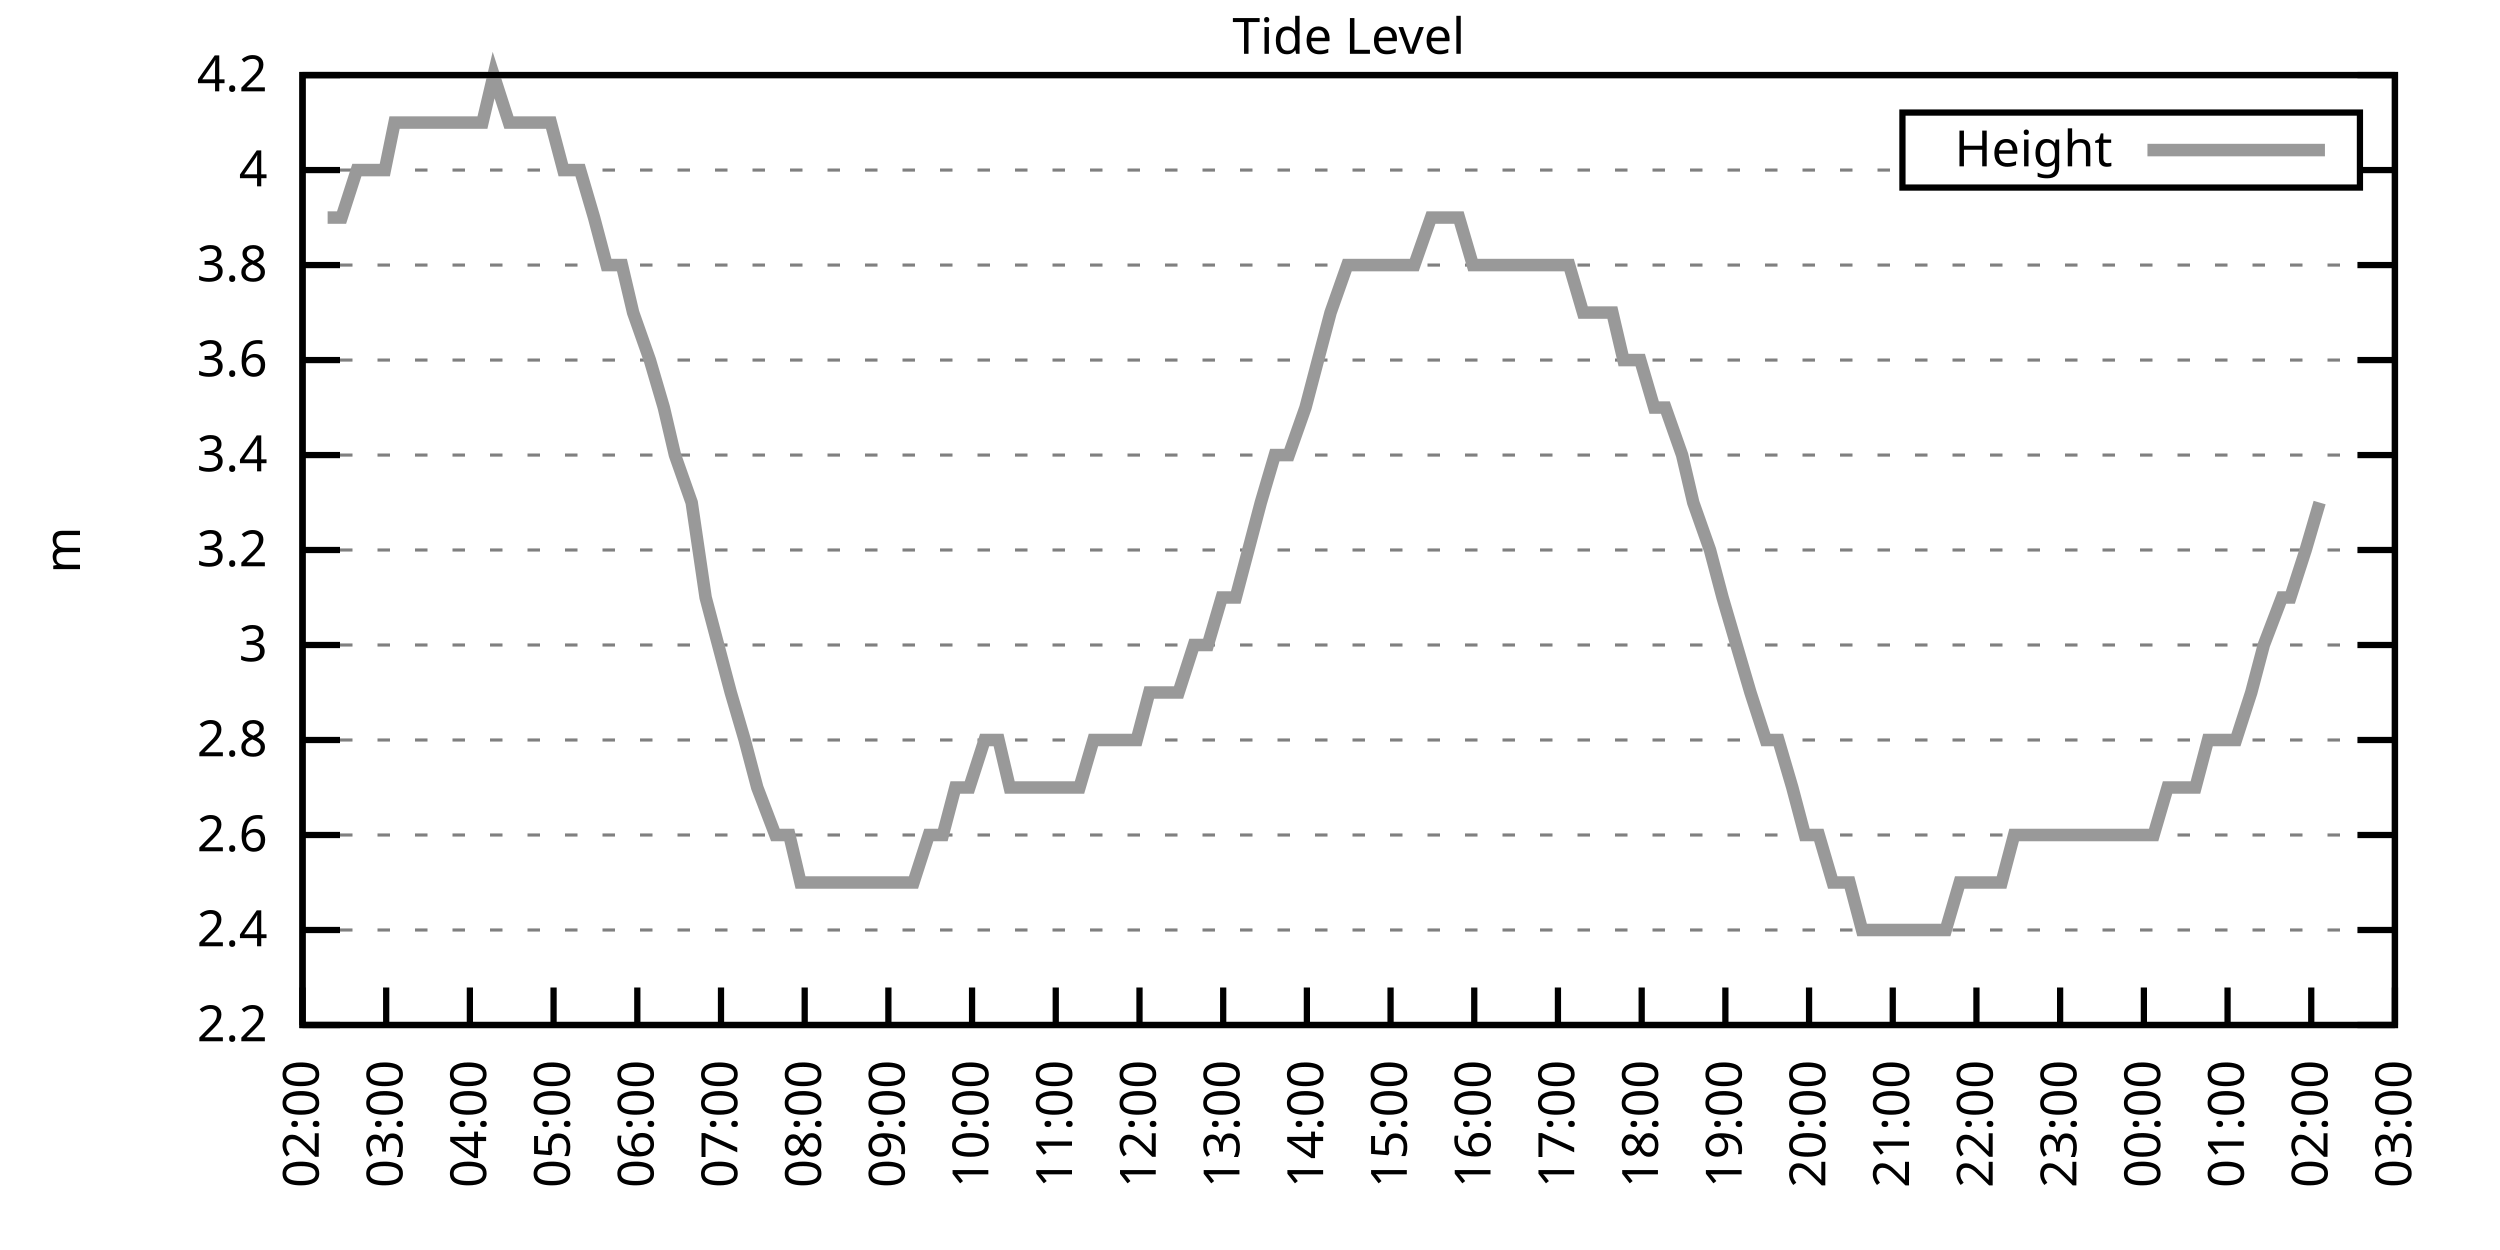
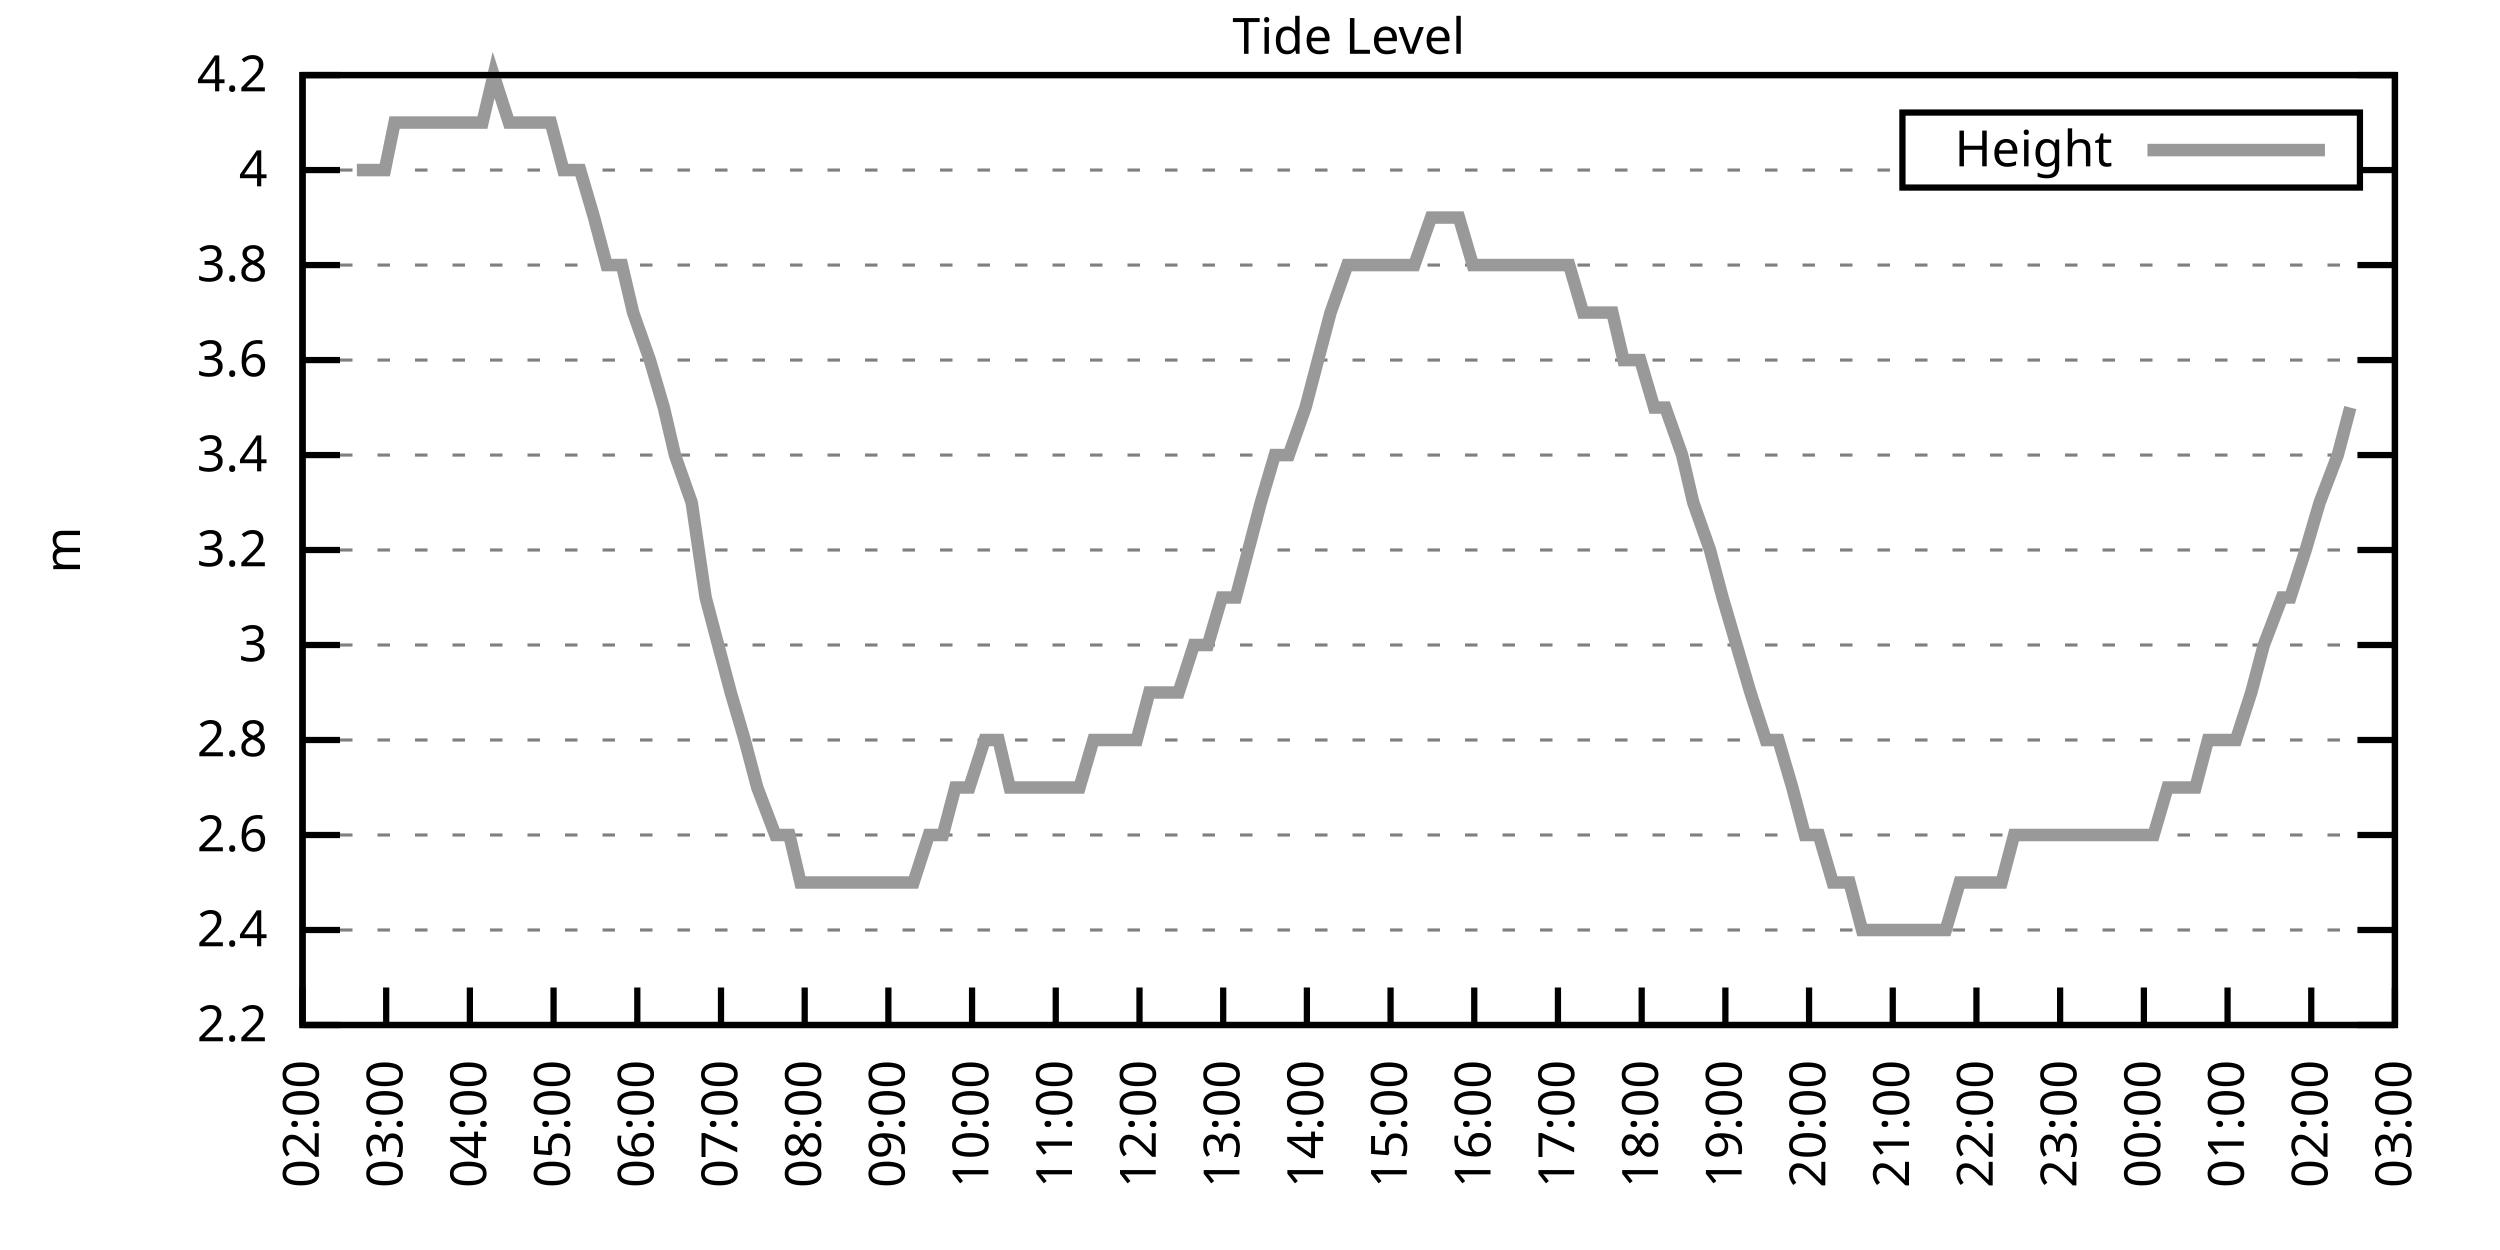
<svg xmlns="http://www.w3.org/2000/svg" xmlns:xlink="http://www.w3.org/1999/xlink" width="400" height="200" viewBox="0 0 400 200">
  <g id="gnuplot_canvas">
    <rect x="0" y="0" width="400" height="200" fill="none" />
    <defs>
      <circle id="gpDot" r="0.5" stroke-width="0.5" stroke="currentColor" />
      <path id="gpPt0" stroke-width="0.333" stroke="currentColor" d="M-1,0 h2 M0,-1 v2" />
      <path id="gpPt1" stroke-width="0.333" stroke="currentColor" d="M-1,-1 L1,1 M1,-1 L-1,1" />
      <path id="gpPt2" stroke-width="0.333" stroke="currentColor" d="M-1,0 L1,0 M0,-1 L0,1 M-1,-1 L1,1 M-1,1 L1,-1" />
      <rect id="gpPt3" stroke-width="0.333" stroke="currentColor" x="-1" y="-1" width="2" height="2" />
      <rect id="gpPt4" stroke-width="0.333" stroke="currentColor" fill="currentColor" x="-1" y="-1" width="2" height="2" />
      <circle id="gpPt5" stroke-width="0.333" stroke="currentColor" cx="0" cy="0" r="1" />
      <use xlink:href="#gpPt5" id="gpPt6" fill="currentColor" stroke="none" />
      <path id="gpPt7" stroke-width="0.333" stroke="currentColor" d="M0,-1.33 L-1.33,0.67 L1.33,0.67 z" />
      <use xlink:href="#gpPt7" id="gpPt8" fill="currentColor" stroke="none" />
      <use xlink:href="#gpPt7" id="gpPt9" stroke="currentColor" transform="rotate(180)" />
      <use xlink:href="#gpPt9" id="gpPt10" fill="currentColor" stroke="none" />
      <use xlink:href="#gpPt3" id="gpPt11" stroke="currentColor" transform="rotate(45)" />
      <use xlink:href="#gpPt11" id="gpPt12" fill="currentColor" stroke="none" />
      <path id="gpPt13" stroke-width="0.333" stroke="currentColor" d="M0,1.330 L1.265,0.411 L0.782,-1.067 L-0.782,-1.076 L-1.265,0.411 z" />
      <use xlink:href="#gpPt13" id="gpPt14" fill="currentColor" stroke="none" />
      <filter id="textbox" filterUnits="objectBoundingBox" x="0" y="0" height="1" width="1">
        <feFlood flood-color="white" flood-opacity="1" result="bgnd" />
        <feComposite in="SourceGraphic" in2="bgnd" operator="atop" />
      </filter>
      <filter id="greybox" filterUnits="objectBoundingBox" x="0" y="0" height="1" width="1">
        <feFlood flood-color="lightgrey" flood-opacity="1" result="grey" />
        <feComposite in="SourceGraphic" in2="grey" operator="atop" />
      </filter>
    </defs>
    <g fill="none" color="white" stroke="currentColor" stroke-width="1.00" stroke-linecap="butt" stroke-linejoin="miter">
</g>
    <g fill="none" color="black" stroke="currentColor" stroke-width="1.00" stroke-linecap="butt" stroke-linejoin="miter">
      <g stroke="none" shape-rendering="crispEdges">
        <polygon fill="rgb(255, 255, 255)" points="48.40,164.00 383.18,164.00 383.18,12.02 48.40,12.02 " />
      </g>
    </g>
    <g fill="none" color="black" stroke="currentColor" stroke-width="1.00" stroke-linecap="butt" stroke-linejoin="miter">
</g>
    <g fill="none" color="black" stroke="black" stroke-width="0.50" stroke-linecap="butt" stroke-linejoin="miter">
</g>
    <g fill="none" color="gray" stroke="currentColor" stroke-width="0.50" stroke-linecap="butt" stroke-linejoin="miter">
      <path stroke="gray" stroke-dasharray="2,4" class="gridline" d="M48.40,164.00 L383.19,164.00  " />
    </g>
    <g fill="none" color="gray" stroke="gray" stroke-width="1.00" stroke-linecap="butt" stroke-linejoin="miter">
</g>
    <g fill="none" color="black" stroke="currentColor" stroke-width="1.00" stroke-linecap="butt" stroke-linejoin="miter">
      <path stroke="black" d="M48.40,164.00 L54.40,164.00 M383.19,164.00 L377.19,164.00  " />
      <g transform="translate(42.80,166.60)" stroke="none" fill="black" font-family="Sans" font-size="8.00" text-anchor="end">
        <text>
          <tspan font-family="Sans"> 2.2</tspan>
        </text>
      </g>
    </g>
    <g fill="none" color="black" stroke="currentColor" stroke-width="1.00" stroke-linecap="butt" stroke-linejoin="miter">
</g>
    <g fill="none" color="black" stroke="black" stroke-width="0.50" stroke-linecap="butt" stroke-linejoin="miter">
</g>
    <g fill="none" color="gray" stroke="currentColor" stroke-width="0.50" stroke-linecap="butt" stroke-linejoin="miter">
      <path stroke="gray" stroke-dasharray="2,4" class="gridline" d="M48.40,148.80 L383.19,148.80  " />
    </g>
    <g fill="none" color="gray" stroke="gray" stroke-width="1.00" stroke-linecap="butt" stroke-linejoin="miter">
</g>
    <g fill="none" color="black" stroke="currentColor" stroke-width="1.00" stroke-linecap="butt" stroke-linejoin="miter">
      <path stroke="black" d="M48.40,148.80 L54.40,148.80 M383.19,148.80 L377.19,148.80  " />
      <g transform="translate(42.80,151.40)" stroke="none" fill="black" font-family="Sans" font-size="8.00" text-anchor="end">
        <text>
          <tspan font-family="Sans"> 2.4</tspan>
        </text>
      </g>
    </g>
    <g fill="none" color="black" stroke="currentColor" stroke-width="1.00" stroke-linecap="butt" stroke-linejoin="miter">
</g>
    <g fill="none" color="black" stroke="black" stroke-width="0.50" stroke-linecap="butt" stroke-linejoin="miter">
</g>
    <g fill="none" color="gray" stroke="currentColor" stroke-width="0.50" stroke-linecap="butt" stroke-linejoin="miter">
      <path stroke="gray" stroke-dasharray="2,4" class="gridline" d="M48.40,133.60 L383.19,133.60  " />
    </g>
    <g fill="none" color="gray" stroke="gray" stroke-width="1.00" stroke-linecap="butt" stroke-linejoin="miter">
</g>
    <g fill="none" color="black" stroke="currentColor" stroke-width="1.00" stroke-linecap="butt" stroke-linejoin="miter">
      <path stroke="black" d="M48.40,133.60 L54.40,133.60 M383.19,133.60 L377.19,133.60  " />
      <g transform="translate(42.80,136.20)" stroke="none" fill="black" font-family="Sans" font-size="8.00" text-anchor="end">
        <text>
          <tspan font-family="Sans"> 2.6</tspan>
        </text>
      </g>
    </g>
    <g fill="none" color="black" stroke="currentColor" stroke-width="1.00" stroke-linecap="butt" stroke-linejoin="miter">
</g>
    <g fill="none" color="black" stroke="black" stroke-width="0.50" stroke-linecap="butt" stroke-linejoin="miter">
</g>
    <g fill="none" color="gray" stroke="currentColor" stroke-width="0.50" stroke-linecap="butt" stroke-linejoin="miter">
      <path stroke="gray" stroke-dasharray="2,4" class="gridline" d="M48.40,118.40 L383.19,118.40  " />
    </g>
    <g fill="none" color="gray" stroke="gray" stroke-width="1.00" stroke-linecap="butt" stroke-linejoin="miter">
</g>
    <g fill="none" color="black" stroke="currentColor" stroke-width="1.00" stroke-linecap="butt" stroke-linejoin="miter">
      <path stroke="black" d="M48.40,118.40 L54.40,118.40 M383.19,118.40 L377.19,118.40  " />
      <g transform="translate(42.80,121.00)" stroke="none" fill="black" font-family="Sans" font-size="8.00" text-anchor="end">
        <text>
          <tspan font-family="Sans"> 2.8</tspan>
        </text>
      </g>
    </g>
    <g fill="none" color="black" stroke="currentColor" stroke-width="1.00" stroke-linecap="butt" stroke-linejoin="miter">
</g>
    <g fill="none" color="black" stroke="black" stroke-width="0.50" stroke-linecap="butt" stroke-linejoin="miter">
</g>
    <g fill="none" color="gray" stroke="currentColor" stroke-width="0.50" stroke-linecap="butt" stroke-linejoin="miter">
      <path stroke="gray" stroke-dasharray="2,4" class="gridline" d="M48.40,103.20 L383.19,103.20  " />
    </g>
    <g fill="none" color="gray" stroke="gray" stroke-width="1.00" stroke-linecap="butt" stroke-linejoin="miter">
</g>
    <g fill="none" color="black" stroke="currentColor" stroke-width="1.00" stroke-linecap="butt" stroke-linejoin="miter">
      <path stroke="black" d="M48.40,103.20 L54.40,103.20 M383.19,103.20 L377.19,103.20  " />
      <g transform="translate(42.80,105.80)" stroke="none" fill="black" font-family="Sans" font-size="8.00" text-anchor="end">
        <text>
          <tspan font-family="Sans"> 3</tspan>
        </text>
      </g>
    </g>
    <g fill="none" color="black" stroke="currentColor" stroke-width="1.00" stroke-linecap="butt" stroke-linejoin="miter">
</g>
    <g fill="none" color="black" stroke="black" stroke-width="0.50" stroke-linecap="butt" stroke-linejoin="miter">
</g>
    <g fill="none" color="gray" stroke="currentColor" stroke-width="0.50" stroke-linecap="butt" stroke-linejoin="miter">
      <path stroke="gray" stroke-dasharray="2,4" class="gridline" d="M48.40,88.00 L383.19,88.00  " />
    </g>
    <g fill="none" color="gray" stroke="gray" stroke-width="1.00" stroke-linecap="butt" stroke-linejoin="miter">
</g>
    <g fill="none" color="black" stroke="currentColor" stroke-width="1.00" stroke-linecap="butt" stroke-linejoin="miter">
      <path stroke="black" d="M48.40,88.00 L54.40,88.00 M383.19,88.00 L377.19,88.00  " />
      <g transform="translate(42.80,90.60)" stroke="none" fill="black" font-family="Sans" font-size="8.00" text-anchor="end">
        <text>
          <tspan font-family="Sans"> 3.2</tspan>
        </text>
      </g>
    </g>
    <g fill="none" color="black" stroke="currentColor" stroke-width="1.00" stroke-linecap="butt" stroke-linejoin="miter">
</g>
    <g fill="none" color="black" stroke="black" stroke-width="0.50" stroke-linecap="butt" stroke-linejoin="miter">
</g>
    <g fill="none" color="gray" stroke="currentColor" stroke-width="0.50" stroke-linecap="butt" stroke-linejoin="miter">
      <path stroke="gray" stroke-dasharray="2,4" class="gridline" d="M48.40,72.81 L383.19,72.81  " />
    </g>
    <g fill="none" color="gray" stroke="gray" stroke-width="1.00" stroke-linecap="butt" stroke-linejoin="miter">
</g>
    <g fill="none" color="black" stroke="currentColor" stroke-width="1.00" stroke-linecap="butt" stroke-linejoin="miter">
      <path stroke="black" d="M48.40,72.81 L54.40,72.81 M383.19,72.81 L377.19,72.81  " />
      <g transform="translate(42.80,75.41)" stroke="none" fill="black" font-family="Sans" font-size="8.00" text-anchor="end">
        <text>
          <tspan font-family="Sans"> 3.4</tspan>
        </text>
      </g>
    </g>
    <g fill="none" color="black" stroke="currentColor" stroke-width="1.00" stroke-linecap="butt" stroke-linejoin="miter">
</g>
    <g fill="none" color="black" stroke="black" stroke-width="0.50" stroke-linecap="butt" stroke-linejoin="miter">
</g>
    <g fill="none" color="gray" stroke="currentColor" stroke-width="0.50" stroke-linecap="butt" stroke-linejoin="miter">
      <path stroke="gray" stroke-dasharray="2,4" class="gridline" d="M48.40,57.61 L383.19,57.61  " />
    </g>
    <g fill="none" color="gray" stroke="gray" stroke-width="1.00" stroke-linecap="butt" stroke-linejoin="miter">
</g>
    <g fill="none" color="black" stroke="currentColor" stroke-width="1.00" stroke-linecap="butt" stroke-linejoin="miter">
      <path stroke="black" d="M48.40,57.61 L54.40,57.61 M383.19,57.61 L377.19,57.61  " />
      <g transform="translate(42.80,60.21)" stroke="none" fill="black" font-family="Sans" font-size="8.00" text-anchor="end">
        <text>
          <tspan font-family="Sans"> 3.6</tspan>
        </text>
      </g>
    </g>
    <g fill="none" color="black" stroke="currentColor" stroke-width="1.00" stroke-linecap="butt" stroke-linejoin="miter">
</g>
    <g fill="none" color="black" stroke="black" stroke-width="0.50" stroke-linecap="butt" stroke-linejoin="miter">
</g>
    <g fill="none" color="gray" stroke="currentColor" stroke-width="0.50" stroke-linecap="butt" stroke-linejoin="miter">
      <path stroke="gray" stroke-dasharray="2,4" class="gridline" d="M48.40,42.41 L383.19,42.41  " />
    </g>
    <g fill="none" color="gray" stroke="gray" stroke-width="1.00" stroke-linecap="butt" stroke-linejoin="miter">
</g>
    <g fill="none" color="black" stroke="currentColor" stroke-width="1.00" stroke-linecap="butt" stroke-linejoin="miter">
      <path stroke="black" d="M48.40,42.41 L54.40,42.41 M383.19,42.41 L377.19,42.41  " />
      <g transform="translate(42.80,45.01)" stroke="none" fill="black" font-family="Sans" font-size="8.00" text-anchor="end">
        <text>
          <tspan font-family="Sans"> 3.8</tspan>
        </text>
      </g>
    </g>
    <g fill="none" color="black" stroke="currentColor" stroke-width="1.00" stroke-linecap="butt" stroke-linejoin="miter">
</g>
    <g fill="none" color="black" stroke="black" stroke-width="0.50" stroke-linecap="butt" stroke-linejoin="miter">
</g>
    <g fill="none" color="gray" stroke="currentColor" stroke-width="0.50" stroke-linecap="butt" stroke-linejoin="miter">
      <path stroke="gray" stroke-dasharray="2,4" class="gridline" d="M48.40,27.21 L304.39,27.21 M377.59,27.21 L383.19,27.21  " />
    </g>
    <g fill="none" color="gray" stroke="gray" stroke-width="1.00" stroke-linecap="butt" stroke-linejoin="miter">
</g>
    <g fill="none" color="black" stroke="currentColor" stroke-width="1.00" stroke-linecap="butt" stroke-linejoin="miter">
      <path stroke="black" d="M48.40,27.21 L54.40,27.21 M383.19,27.21 L377.19,27.21  " />
      <g transform="translate(42.80,29.81)" stroke="none" fill="black" font-family="Sans" font-size="8.00" text-anchor="end">
        <text>
          <tspan font-family="Sans"> 4</tspan>
        </text>
      </g>
    </g>
    <g fill="none" color="black" stroke="currentColor" stroke-width="1.00" stroke-linecap="butt" stroke-linejoin="miter">
</g>
    <g fill="none" color="black" stroke="black" stroke-width="0.50" stroke-linecap="butt" stroke-linejoin="miter">
</g>
    <g fill="none" color="gray" stroke="currentColor" stroke-width="0.50" stroke-linecap="butt" stroke-linejoin="miter">
      <path stroke="gray" stroke-dasharray="2,4" class="gridline" d="M48.40,12.01 L383.19,12.01  " />
    </g>
    <g fill="none" color="gray" stroke="gray" stroke-width="1.00" stroke-linecap="butt" stroke-linejoin="miter">
</g>
    <g fill="none" color="black" stroke="currentColor" stroke-width="1.00" stroke-linecap="butt" stroke-linejoin="miter">
      <path stroke="black" d="M48.40,12.01 L54.40,12.01 M383.19,12.01 L377.19,12.01  " />
      <g transform="translate(42.80,14.61)" stroke="none" fill="black" font-family="Sans" font-size="8.00" text-anchor="end">
        <text>
          <tspan font-family="Sans"> 4.2</tspan>
        </text>
      </g>
    </g>
    <g fill="none" color="black" stroke="currentColor" stroke-width="1.00" stroke-linecap="butt" stroke-linejoin="miter">
      <path stroke="black" d="M48.40,164.00 L48.40,158.00  " />
      <g transform="translate(51.00,169.60) rotate(270.00)" stroke="none" fill="black" font-family="Sans" font-size="8.00" text-anchor="end">
        <text>
          <tspan font-family="Sans">02:00</tspan>
        </text>
      </g>
    </g>
    <g fill="none" color="black" stroke="currentColor" stroke-width="1.00" stroke-linecap="butt" stroke-linejoin="miter">
      <path stroke="black" d="M61.79,164.00 L61.79,158.00  " />
      <g transform="translate(64.39,169.60) rotate(270.00)" stroke="none" fill="black" font-family="Sans" font-size="8.00" text-anchor="end">
        <text>
          <tspan font-family="Sans">03:00</tspan>
        </text>
      </g>
    </g>
    <g fill="none" color="black" stroke="currentColor" stroke-width="1.00" stroke-linecap="butt" stroke-linejoin="miter">
      <path stroke="black" d="M75.18,164.00 L75.18,158.00  " />
      <g transform="translate(77.78,169.60) rotate(270.00)" stroke="none" fill="black" font-family="Sans" font-size="8.00" text-anchor="end">
        <text>
          <tspan font-family="Sans">04:00</tspan>
        </text>
      </g>
    </g>
    <g fill="none" color="black" stroke="currentColor" stroke-width="1.00" stroke-linecap="butt" stroke-linejoin="miter">
      <path stroke="black" d="M88.57,164.00 L88.57,158.00  " />
      <g transform="translate(91.17,169.60) rotate(270.00)" stroke="none" fill="black" font-family="Sans" font-size="8.00" text-anchor="end">
        <text>
          <tspan font-family="Sans">05:00</tspan>
        </text>
      </g>
    </g>
    <g fill="none" color="black" stroke="currentColor" stroke-width="1.00" stroke-linecap="butt" stroke-linejoin="miter">
      <path stroke="black" d="M101.97,164.00 L101.97,158.00  " />
      <g transform="translate(104.57,169.60) rotate(270.00)" stroke="none" fill="black" font-family="Sans" font-size="8.00" text-anchor="end">
        <text>
          <tspan font-family="Sans">06:00</tspan>
        </text>
      </g>
    </g>
    <g fill="none" color="black" stroke="currentColor" stroke-width="1.00" stroke-linecap="butt" stroke-linejoin="miter">
      <path stroke="black" d="M115.36,164.00 L115.36,158.00  " />
      <g transform="translate(117.96,169.60) rotate(270.00)" stroke="none" fill="black" font-family="Sans" font-size="8.00" text-anchor="end">
        <text>
          <tspan font-family="Sans">07:00</tspan>
        </text>
      </g>
    </g>
    <g fill="none" color="black" stroke="currentColor" stroke-width="1.00" stroke-linecap="butt" stroke-linejoin="miter">
      <path stroke="black" d="M128.75,164.00 L128.75,158.00  " />
      <g transform="translate(131.35,169.60) rotate(270.00)" stroke="none" fill="black" font-family="Sans" font-size="8.00" text-anchor="end">
        <text>
          <tspan font-family="Sans">08:00</tspan>
        </text>
      </g>
    </g>
    <g fill="none" color="black" stroke="currentColor" stroke-width="1.00" stroke-linecap="butt" stroke-linejoin="miter">
      <path stroke="black" d="M142.14,164.00 L142.14,158.00  " />
      <g transform="translate(144.74,169.60) rotate(270.00)" stroke="none" fill="black" font-family="Sans" font-size="8.00" text-anchor="end">
        <text>
          <tspan font-family="Sans">09:00</tspan>
        </text>
      </g>
    </g>
    <g fill="none" color="black" stroke="currentColor" stroke-width="1.00" stroke-linecap="butt" stroke-linejoin="miter">
      <path stroke="black" d="M155.53,164.00 L155.53,158.00  " />
      <g transform="translate(158.13,169.60) rotate(270.00)" stroke="none" fill="black" font-family="Sans" font-size="8.00" text-anchor="end">
        <text>
          <tspan font-family="Sans">10:00</tspan>
        </text>
      </g>
    </g>
    <g fill="none" color="black" stroke="currentColor" stroke-width="1.00" stroke-linecap="butt" stroke-linejoin="miter">
      <path stroke="black" d="M168.92,164.00 L168.92,158.00  " />
      <g transform="translate(171.52,169.60) rotate(270.00)" stroke="none" fill="black" font-family="Sans" font-size="8.00" text-anchor="end">
        <text>
          <tspan font-family="Sans">11:00</tspan>
        </text>
      </g>
    </g>
    <g fill="none" color="black" stroke="currentColor" stroke-width="1.00" stroke-linecap="butt" stroke-linejoin="miter">
      <path stroke="black" d="M182.32,164.00 L182.32,158.00  " />
      <g transform="translate(184.92,169.60) rotate(270.00)" stroke="none" fill="black" font-family="Sans" font-size="8.00" text-anchor="end">
        <text>
          <tspan font-family="Sans">12:00</tspan>
        </text>
      </g>
    </g>
    <g fill="none" color="black" stroke="currentColor" stroke-width="1.00" stroke-linecap="butt" stroke-linejoin="miter">
      <path stroke="black" d="M195.71,164.00 L195.71,158.00  " />
      <g transform="translate(198.31,169.60) rotate(270.00)" stroke="none" fill="black" font-family="Sans" font-size="8.00" text-anchor="end">
        <text>
          <tspan font-family="Sans">13:00</tspan>
        </text>
      </g>
    </g>
    <g fill="none" color="black" stroke="currentColor" stroke-width="1.00" stroke-linecap="butt" stroke-linejoin="miter">
      <path stroke="black" d="M209.10,164.00 L209.10,158.00  " />
      <g transform="translate(211.70,169.60) rotate(270.00)" stroke="none" fill="black" font-family="Sans" font-size="8.00" text-anchor="end">
        <text>
          <tspan font-family="Sans">14:00</tspan>
        </text>
      </g>
    </g>
    <g fill="none" color="black" stroke="currentColor" stroke-width="1.00" stroke-linecap="butt" stroke-linejoin="miter">
      <path stroke="black" d="M222.49,164.00 L222.49,158.00  " />
      <g transform="translate(225.09,169.60) rotate(270.00)" stroke="none" fill="black" font-family="Sans" font-size="8.00" text-anchor="end">
        <text>
          <tspan font-family="Sans">15:00</tspan>
        </text>
      </g>
    </g>
    <g fill="none" color="black" stroke="currentColor" stroke-width="1.00" stroke-linecap="butt" stroke-linejoin="miter">
      <path stroke="black" d="M235.88,164.00 L235.88,158.00  " />
      <g transform="translate(238.48,169.60) rotate(270.00)" stroke="none" fill="black" font-family="Sans" font-size="8.00" text-anchor="end">
        <text>
          <tspan font-family="Sans">16:00</tspan>
        </text>
      </g>
    </g>
    <g fill="none" color="black" stroke="currentColor" stroke-width="1.00" stroke-linecap="butt" stroke-linejoin="miter">
      <path stroke="black" d="M249.27,164.00 L249.27,158.00  " />
      <g transform="translate(251.87,169.60) rotate(270.00)" stroke="none" fill="black" font-family="Sans" font-size="8.00" text-anchor="end">
        <text>
          <tspan font-family="Sans">17:00</tspan>
        </text>
      </g>
    </g>
    <g fill="none" color="black" stroke="currentColor" stroke-width="1.00" stroke-linecap="butt" stroke-linejoin="miter">
      <path stroke="black" d="M262.67,164.00 L262.67,158.00  " />
      <g transform="translate(265.27,169.60) rotate(270.00)" stroke="none" fill="black" font-family="Sans" font-size="8.00" text-anchor="end">
        <text>
          <tspan font-family="Sans">18:00</tspan>
        </text>
      </g>
    </g>
    <g fill="none" color="black" stroke="currentColor" stroke-width="1.00" stroke-linecap="butt" stroke-linejoin="miter">
      <path stroke="black" d="M276.06,164.00 L276.06,158.00  " />
      <g transform="translate(278.66,169.60) rotate(270.00)" stroke="none" fill="black" font-family="Sans" font-size="8.00" text-anchor="end">
        <text>
          <tspan font-family="Sans">19:00</tspan>
        </text>
      </g>
    </g>
    <g fill="none" color="black" stroke="currentColor" stroke-width="1.00" stroke-linecap="butt" stroke-linejoin="miter">
      <path stroke="black" d="M289.45,164.00 L289.45,158.00  " />
      <g transform="translate(292.05,169.60) rotate(270.00)" stroke="none" fill="black" font-family="Sans" font-size="8.00" text-anchor="end">
        <text>
          <tspan font-family="Sans">20:00</tspan>
        </text>
      </g>
    </g>
    <g fill="none" color="black" stroke="currentColor" stroke-width="1.00" stroke-linecap="butt" stroke-linejoin="miter">
      <path stroke="black" d="M302.84,164.00 L302.84,158.00  " />
      <g transform="translate(305.44,169.60) rotate(270.00)" stroke="none" fill="black" font-family="Sans" font-size="8.00" text-anchor="end">
        <text>
          <tspan font-family="Sans">21:00</tspan>
        </text>
      </g>
    </g>
    <g fill="none" color="black" stroke="currentColor" stroke-width="1.00" stroke-linecap="butt" stroke-linejoin="miter">
      <path stroke="black" d="M316.23,164.00 L316.23,158.00  " />
      <g transform="translate(318.83,169.60) rotate(270.00)" stroke="none" fill="black" font-family="Sans" font-size="8.00" text-anchor="end">
        <text>
          <tspan font-family="Sans">22:00</tspan>
        </text>
      </g>
    </g>
    <g fill="none" color="black" stroke="currentColor" stroke-width="1.00" stroke-linecap="butt" stroke-linejoin="miter">
      <path stroke="black" d="M329.62,164.00 L329.62,158.00  " />
      <g transform="translate(332.22,169.60) rotate(270.00)" stroke="none" fill="black" font-family="Sans" font-size="8.00" text-anchor="end">
        <text>
          <tspan font-family="Sans">23:00</tspan>
        </text>
      </g>
    </g>
    <g fill="none" color="black" stroke="currentColor" stroke-width="1.00" stroke-linecap="butt" stroke-linejoin="miter">
      <path stroke="black" d="M343.02,164.00 L343.02,158.00  " />
      <g transform="translate(345.62,169.60) rotate(270.00)" stroke="none" fill="black" font-family="Sans" font-size="8.00" text-anchor="end">
        <text>
          <tspan font-family="Sans">00:00</tspan>
        </text>
      </g>
    </g>
    <g fill="none" color="black" stroke="currentColor" stroke-width="1.00" stroke-linecap="butt" stroke-linejoin="miter">
      <path stroke="black" d="M356.41,164.00 L356.41,158.00  " />
      <g transform="translate(359.01,169.60) rotate(270.00)" stroke="none" fill="black" font-family="Sans" font-size="8.00" text-anchor="end">
        <text>
          <tspan font-family="Sans">01:00</tspan>
        </text>
      </g>
    </g>
    <g fill="none" color="black" stroke="currentColor" stroke-width="1.00" stroke-linecap="butt" stroke-linejoin="miter">
      <path stroke="black" d="M369.80,164.00 L369.80,158.00  " />
      <g transform="translate(372.40,169.60) rotate(270.00)" stroke="none" fill="black" font-family="Sans" font-size="8.00" text-anchor="end">
        <text>
          <tspan font-family="Sans">02:00</tspan>
        </text>
      </g>
    </g>
    <g fill="none" color="black" stroke="currentColor" stroke-width="1.00" stroke-linecap="butt" stroke-linejoin="miter">
      <path stroke="black" d="M383.19,164.00 L383.19,158.00  " />
      <g transform="translate(385.79,169.60) rotate(270.00)" stroke="none" fill="black" font-family="Sans" font-size="8.00" text-anchor="end">
        <text>
          <tspan font-family="Sans">03:00</tspan>
        </text>
      </g>
    </g>
    <g fill="none" color="black" stroke="currentColor" stroke-width="1.00" stroke-linecap="butt" stroke-linejoin="miter">
</g>
    <g fill="none" color="black" stroke="currentColor" stroke-width="1.00" stroke-linecap="butt" stroke-linejoin="miter">
      <path stroke="black" d="M48.40,12.01 L48.40,164.00 L383.19,164.00 L383.19,12.01 L48.40,12.01 Z  " />
    </g>
    <g fill="none" color="black" stroke="currentColor" stroke-width="1.00" stroke-linecap="butt" stroke-linejoin="miter">
</g>
    <g fill="none" color="black" stroke="currentColor" stroke-width="1.00" stroke-linecap="butt" stroke-linejoin="miter">
      <path stroke="black" d="M304.39,30.01 L304.39,18.01 L377.59,18.01 L377.59,30.01 L304.39,30.01 Z  " />
    </g>
    <g id="Tide_level_plot_1">
      <g fill="none" color="white" stroke="black" stroke-width="2.00" stroke-linecap="butt" stroke-linejoin="miter">
</g>
      <g fill="none" color="black" stroke="currentColor" stroke-width="2.00" stroke-linecap="butt" stroke-linejoin="miter">
        <g transform="translate(337.99,26.61)" stroke="none" fill="black" font-family="Sans" font-size="8.00" text-anchor="end">
          <text>
            <tspan font-family="Sans">Height</tspan>
          </text>
        </g>
      </g>
      <g fill="none" color="black" stroke="currentColor" stroke-width="2.00" stroke-linecap="butt" stroke-linejoin="miter">
-         <path stroke="rgb(153, 153, 153)" d="M343.59,24.01 L371.99,24.01 M52.42,34.81 L54.65,34.81 L57.10,27.21 L58.89,27.21 L61.57,27.21 L63.13,19.61   L66.03,19.61 L67.82,19.61 L70.27,19.61 L72.73,19.61 L74.96,19.61 L77.19,19.61 L78.98,12.01 L81.43,19.61   L83.66,19.61 L85.90,19.61 L88.13,19.61 L90.14,27.21 L92.82,27.21 L95.05,34.81 L97.06,42.41 L99.51,42.41   L101.30,50.01 L103.98,57.61 L106.21,65.21 L107.99,72.81 L110.67,80.41 L112.90,95.60 L114.91,103.20 L116.92,110.80   L119.15,118.40 L121.16,126.00 L124.06,133.60 L126.29,133.60 L128.08,141.20 L130.31,141.20 L132.54,141.20 L135.22,141.20   L137.23,141.20 L139.46,141.20 L141.47,141.20 L143.93,141.20 L146.16,141.20 L148.61,133.60 L150.85,133.60 L152.85,126.00   L155.09,126.00 L157.54,118.40 L159.77,118.40 L161.56,126.00 L164.24,126.00 L166.47,126.00 L168.70,126.00 L170.93,126.00   L172.72,126.00 L174.95,118.40 L177.63,118.40 L179.41,118.40 L181.87,118.40 L183.88,110.80 L186.33,110.80 L188.57,110.80   L191.02,103.20 L193.25,103.20 L195.48,95.60 L197.72,95.60 L199.73,88.00 L201.73,80.41 L203.97,72.81 L206.20,72.81   L208.88,65.21 L210.88,57.61 L212.89,50.01 L215.57,42.41 L217.80,42.41 L219.81,42.41 L222.27,42.41 L224.28,42.41   L226.29,42.41 L228.96,34.81 L230.97,34.81 L233.43,34.81 L235.66,42.41 L237.44,42.41 L240.12,42.41 L241.91,42.41   L244.59,42.41 L246.82,42.41 L249.05,42.41 L251.06,42.41 L253.29,50.01 L255.52,50.01 L257.98,50.01 L259.76,57.61   L262.44,57.61 L264.67,65.21 L266.46,65.21 L269.14,72.81 L270.92,80.41 L273.60,88.00 L275.61,95.60 L277.84,103.20   L280.07,110.80 L282.53,118.40 L284.54,118.40 L286.77,126.00 L288.78,133.60 L291.01,133.60 L293.24,141.20 L295.92,141.20   L297.93,148.80 L300.16,148.80 L302.62,148.80 L304.63,148.80 L306.86,148.80 L308.87,148.80 L311.32,148.80 L313.55,141.20   L316.01,141.20 L318.24,141.20 L320.25,141.20 L322.26,133.60 L324.94,133.60 L326.95,133.60 L329.18,133.60 L331.19,133.60   L333.86,133.60 L336.10,133.60 L338.10,133.60 L340.34,133.60 L342.35,133.60 L344.58,133.60 L346.81,126.00 L348.82,126.00   L351.27,126.00 L353.28,118.40 L355.51,118.40 L357.75,118.40 L360.20,110.80 L362.21,103.20 L365.11,95.60 L366.45,95.60   L368.91,88.00 L371.14,80.41  " />
+         <path stroke="rgb(153, 153, 153)" d="M343.59,24.01 L371.99,24.01 M57.10,27.21 L58.89,27.21 L61.57,27.21 L63.13,19.61 L66.03,19.61 L67.82,19.61   L70.27,19.61 L72.73,19.61 L74.96,19.61 L77.19,19.61 L78.98,12.01 L81.43,19.61 L83.66,19.61 L85.90,19.61   L88.13,19.61 L90.14,27.21 L92.82,27.21 L95.05,34.81 L97.06,42.41 L99.51,42.41 L101.30,50.01 L103.98,57.61   L106.21,65.21 L107.99,72.81 L110.67,80.41 L112.90,95.60 L114.91,103.20 L116.92,110.80 L119.15,118.40 L121.16,126.00   L124.06,133.60 L126.29,133.60 L128.08,141.20 L130.31,141.20 L132.54,141.20 L135.22,141.20 L137.23,141.20 L139.46,141.20   L141.47,141.20 L143.93,141.20 L146.16,141.20 L148.61,133.60 L150.85,133.60 L152.85,126.00 L155.09,126.00 L157.54,118.40   L159.77,118.40 L161.56,126.00 L164.24,126.00 L166.47,126.00 L168.70,126.00 L170.93,126.00 L172.72,126.00 L174.95,118.40   L177.63,118.40 L179.41,118.40 L181.87,118.40 L183.88,110.80 L186.33,110.80 L188.57,110.80 L191.02,103.20 L193.25,103.20   L195.48,95.60 L197.72,95.60 L199.73,88.00 L201.73,80.41 L203.97,72.81 L206.20,72.81 L208.88,65.21 L210.88,57.61   L212.89,50.01 L215.57,42.41 L217.80,42.41 L219.81,42.41 L222.27,42.41 L224.28,42.41 L226.29,42.41 L228.96,34.81   L230.97,34.81 L233.43,34.81 L235.66,42.41 L237.44,42.41 L240.12,42.41 L241.91,42.41 L244.59,42.41 L246.82,42.41   L249.05,42.41 L251.06,42.41 L253.29,50.01 L255.52,50.01 L257.98,50.01 L259.76,57.61 L262.44,57.61 L264.67,65.21   L266.46,65.21 L269.14,72.81 L270.92,80.41 L273.60,88.00 L275.61,95.60 L277.84,103.20 L280.07,110.80 L282.53,118.40   L284.54,118.40 L286.77,126.00 L288.78,133.60 L291.01,133.60 L293.24,141.20 L295.92,141.20 L297.93,148.80 L300.16,148.80   L302.62,148.80 L304.63,148.80 L306.86,148.80 L308.87,148.80 L311.32,148.80 L313.55,141.20 L316.01,141.20 L318.24,141.20   L320.25,141.20 L322.26,133.60 L324.94,133.60 L326.95,133.60 L329.18,133.60 L331.19,133.60 L333.86,133.60 L336.10,133.60   L338.10,133.60 L340.34,133.60 L342.35,133.60 L344.58,133.60 L346.81,126.00 L348.82,126.00 L351.27,126.00 L353.28,118.40   L355.51,118.40 L357.75,118.40 L360.20,110.80 L362.21,103.20 L365.11,95.60 L366.45,95.60 L368.91,88.00 L371.14,80.41   L374.04,72.81 L376.05,65.21  " />
      </g>
    </g>
    <g fill="none" color="black" stroke="currentColor" stroke-width="2.00" stroke-linecap="butt" stroke-linejoin="miter">
</g>
    <g fill="none" color="black" stroke="black" stroke-width="1.00" stroke-linecap="butt" stroke-linejoin="miter">
</g>
    <g fill="none" color="black" stroke="currentColor" stroke-width="1.00" stroke-linecap="butt" stroke-linejoin="miter">
      <path stroke="black" d="M48.40,12.01 L48.40,164.00 L383.19,164.00 L383.19,12.01 L48.40,12.01 Z  " />
      <g transform="translate(12.80,88.01) rotate(270.00)" stroke="none" fill="black" font-family="Sans" font-size="8.00" text-anchor="middle">
        <text>
          <tspan font-family="Sans">m</tspan>
        </text>
      </g>
    </g>
    <g fill="none" color="black" stroke="currentColor" stroke-width="1.00" stroke-linecap="butt" stroke-linejoin="miter">
</g>
    <g fill="none" color="black" stroke="currentColor" stroke-width="1.00" stroke-linecap="butt" stroke-linejoin="miter">
      <g transform="translate(215.79,8.61)" stroke="none" fill="black" font-family="Sans" font-size="8.00" text-anchor="middle">
        <text>
          <tspan font-family="Sans">Tide Level</tspan>
        </text>
      </g>
    </g>
    <g fill="none" color="black" stroke="currentColor" stroke-width="1.00" stroke-linecap="butt" stroke-linejoin="miter">
</g>
  </g>
</svg>
